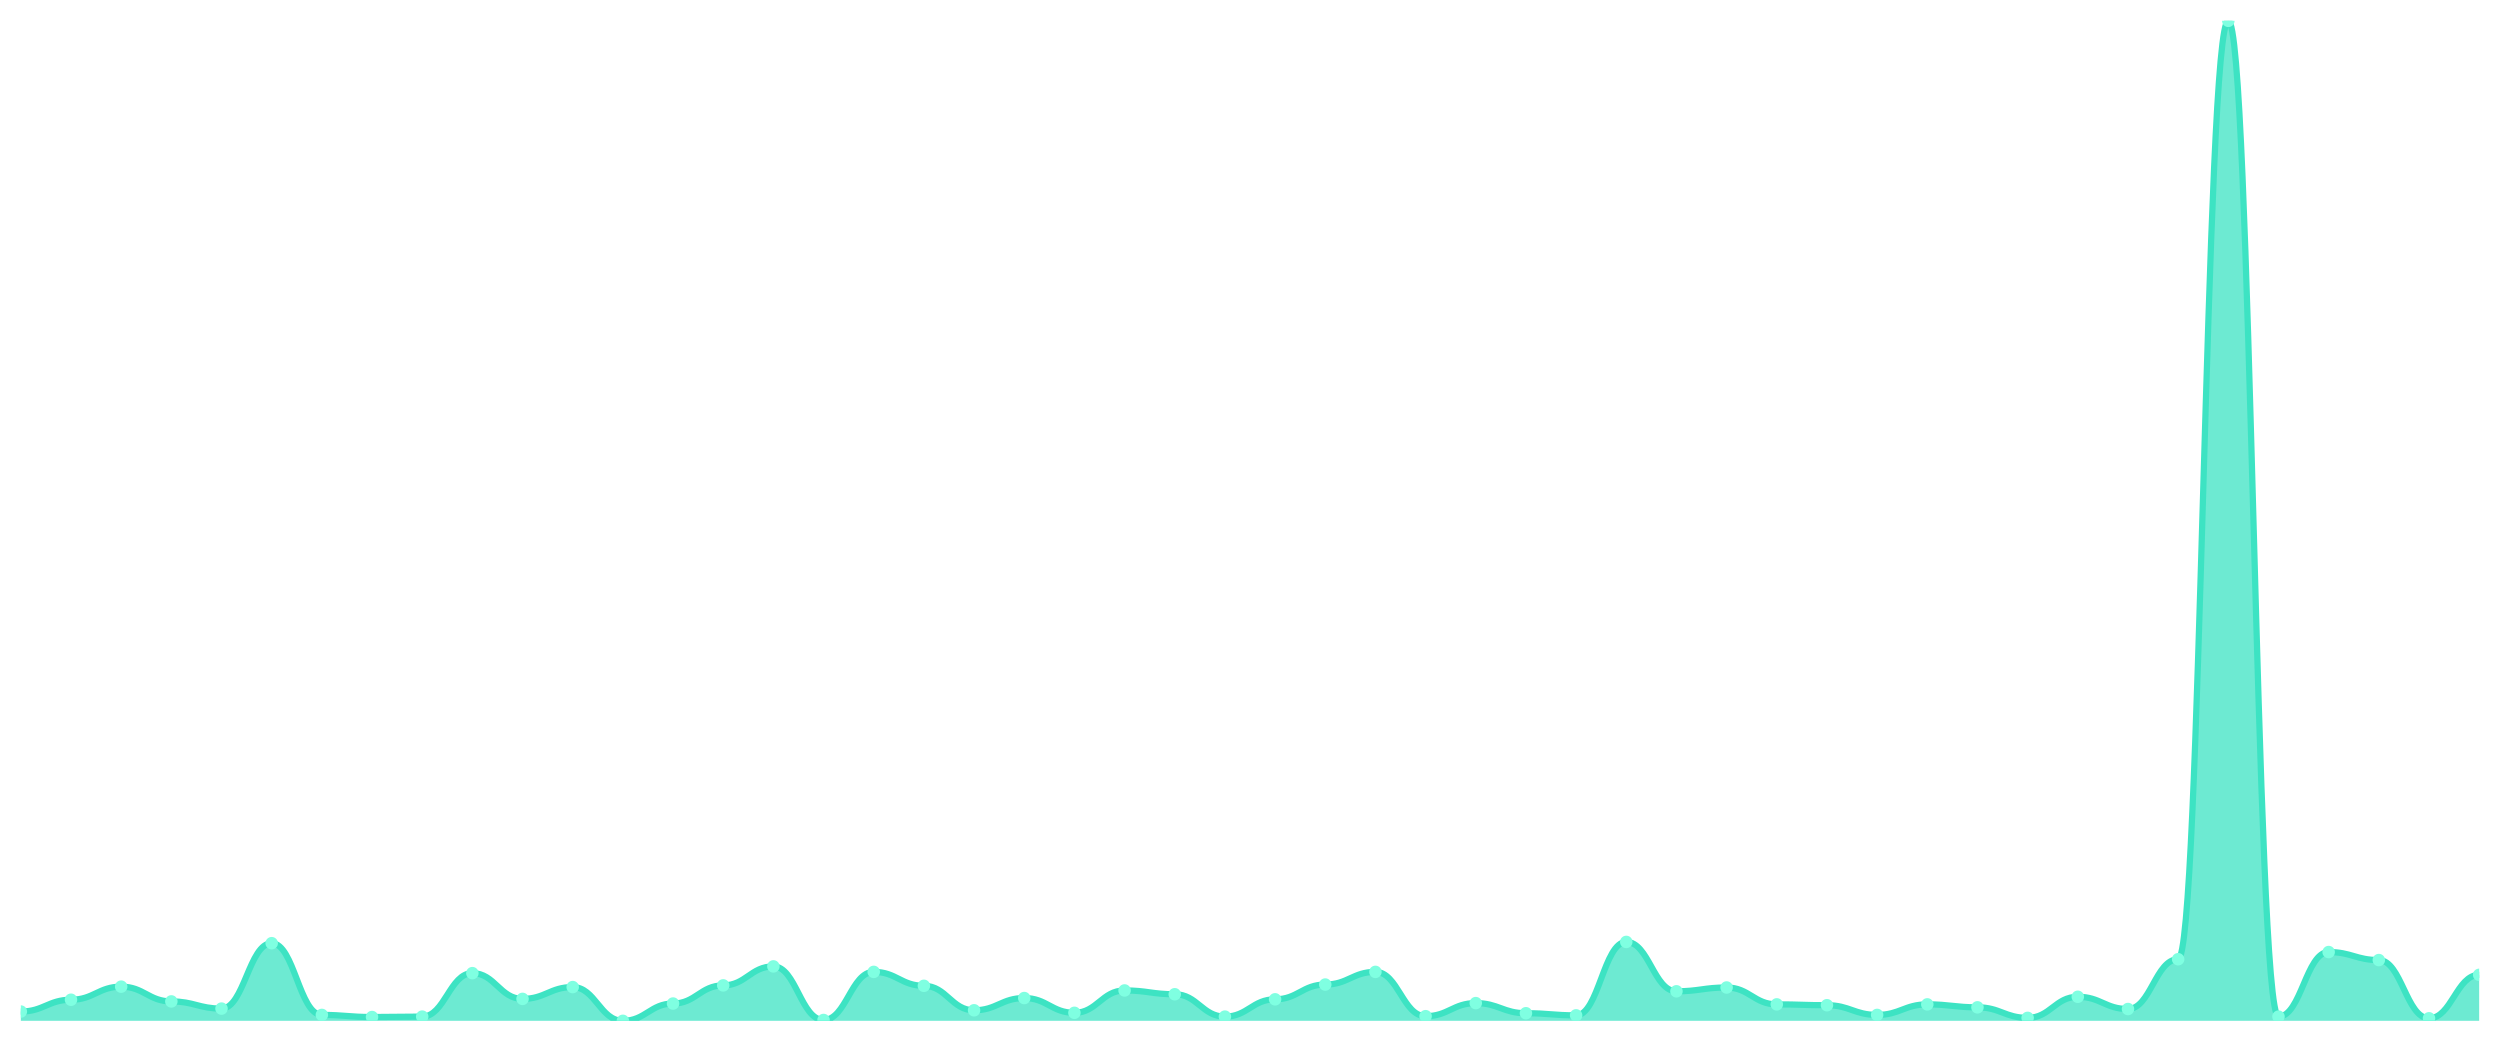
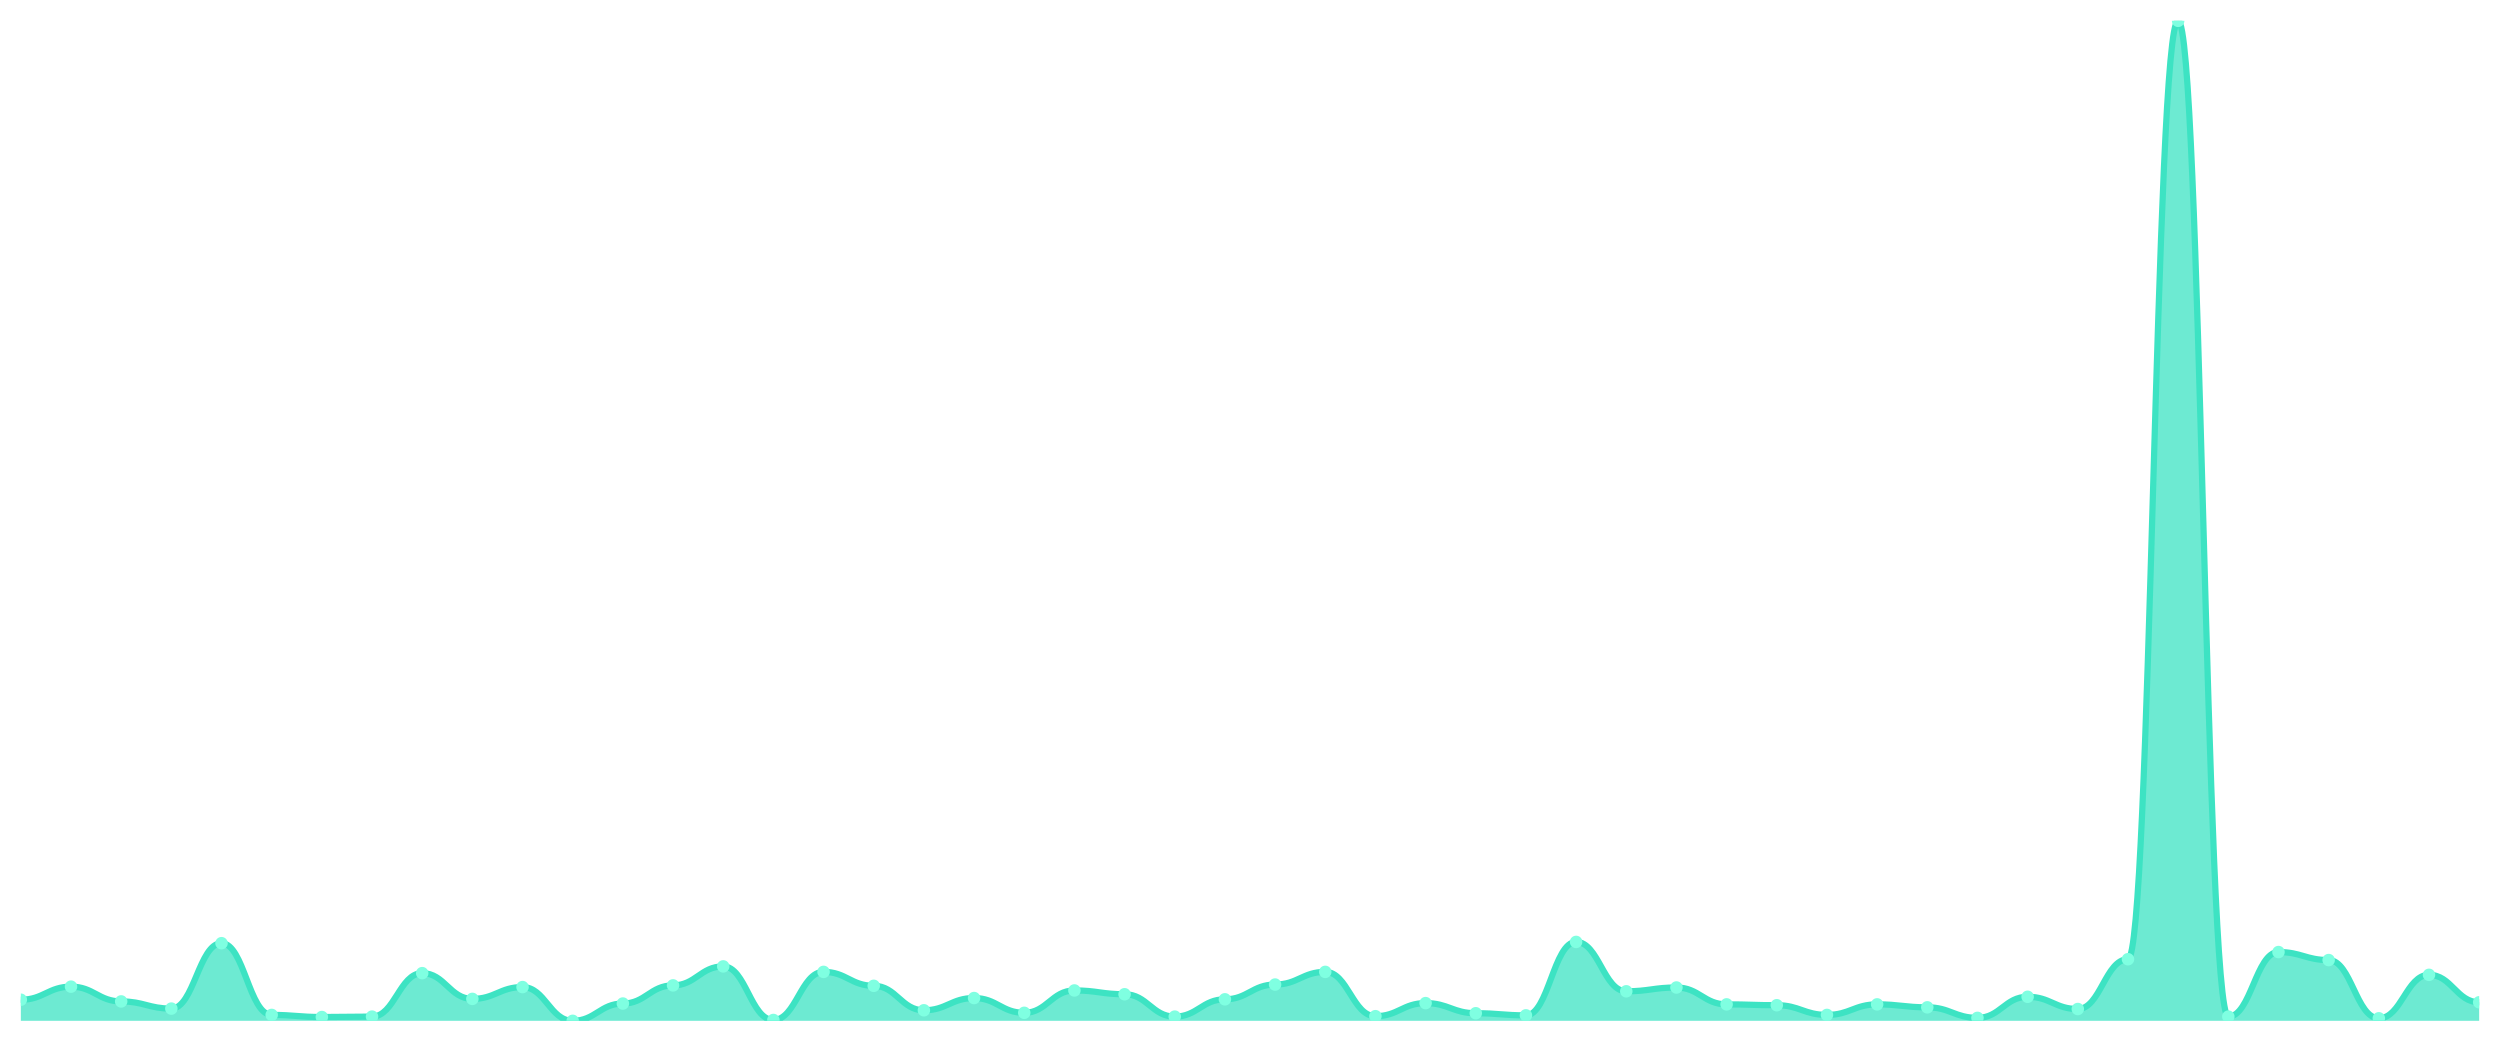
<svg xmlns="http://www.w3.org/2000/svg" viewBox="0 0 1200 500" width="1200" height="500">
  <defs>
    <clipPath id="c">
      <rect x="10" y="10" width="1180" height="480" />
    </clipPath>
  </defs>
  <rect width="1200" height="500" fill="none" />
  <g clip-path="url(#c)">
-     <path d="M 10,490 L 10,485.544 C 20.837,485.544 23.245,479.873 34.082,479.873 C 44.918,479.873 47.327,473.595 58.163,473.595 C 69,473.595 71.408,480.684 82.245,480.684 C 93.082,480.684 95.49,484.127 106.327,484.127 C 117.163,484.127 119.571,452.734 130.408,452.734 C 141.245,452.734 143.653,487.165 154.49,487.165 C 165.327,487.165 167.735,488.177 178.571,488.177 C 189.408,488.177 191.816,487.975 202.653,487.975 C 213.49,487.975 215.898,467.114 226.735,467.114 C 237.571,467.114 239.98,479.468 250.816,479.468 C 261.653,479.468 264.061,473.797 274.898,473.797 C 285.735,473.797 288.143,490 298.98,490 C 309.816,490 312.224,481.696 323.061,481.696 C 333.898,481.696 336.306,472.987 347.143,472.987 C 357.98,472.987 360.388,463.873 371.224,463.873 C 382.061,463.873 384.469,489.595 395.306,489.595 C 406.143,489.595 408.551,466.506 419.388,466.506 C 430.224,466.506 432.633,473.19 443.469,473.19 C 454.306,473.19 456.714,484.937 467.551,484.937 C 478.388,484.937 480.796,479.063 491.633,479.063 C 502.469,479.063 504.878,486.152 515.714,486.152 C 526.551,486.152 528.959,475.418 539.796,475.418 C 550.633,475.418 553.041,477.241 563.878,477.241 C 574.714,477.241 577.122,487.975 587.959,487.975 C 598.796,487.975 601.204,479.671 612.041,479.671 C 622.878,479.671 625.286,472.582 636.122,472.582 C 646.959,472.582 649.367,466.506 660.204,466.506 C 671.041,466.506 673.449,487.772 684.286,487.772 C 695.122,487.772 697.531,481.494 708.367,481.494 C 719.204,481.494 721.612,486.354 732.449,486.354 C 743.286,486.354 745.694,487.367 756.531,487.367 C 767.367,487.367 769.776,452.127 780.612,452.127 C 791.449,452.127 793.857,475.823 804.694,475.823 C 815.531,475.823 817.939,474 828.776,474 C 839.612,474 842.02,482.101 852.857,482.101 C 863.694,482.101 866.102,482.506 876.939,482.506 C 887.776,482.506 890.184,487.165 901.02,487.165 C 911.857,487.165 914.265,482.101 925.102,482.101 C 935.939,482.101 938.347,483.519 949.184,483.519 C 960.02,483.519 962.429,488.582 973.265,488.582 C 984.102,488.582 986.51,478.456 997.347,478.456 C 1008.184,478.456 1010.592,484.329 1021.429,484.329 C 1032.265,484.329 1034.673,460.43 1045.51,460.43 C 1056.347,460.43 1058.755,10 1069.592,10 C 1080.429,10 1082.837,487.975 1093.673,487.975 C 1104.51,487.975 1106.918,456.987 1117.755,456.987 C 1128.592,456.987 1131,460.835 1141.837,460.835 C 1152.673,460.835 1155.082,488.785 1165.918,488.785 C 1176.755,488.785 1179.163,467.924 1190,467.924 L 1190,490 Z" fill="rgba(61,227,195,0.75)" />
-     <path d="M 10,485.544 C 20.837,485.544 23.245,479.873 34.082,479.873 C 44.918,479.873 47.327,473.595 58.163,473.595 C 69,473.595 71.408,480.684 82.245,480.684 C 93.082,480.684 95.49,484.127 106.327,484.127 C 117.163,484.127 119.571,452.734 130.408,452.734 C 141.245,452.734 143.653,487.165 154.49,487.165 C 165.327,487.165 167.735,488.177 178.571,488.177 C 189.408,488.177 191.816,487.975 202.653,487.975 C 213.49,487.975 215.898,467.114 226.735,467.114 C 237.571,467.114 239.98,479.468 250.816,479.468 C 261.653,479.468 264.061,473.797 274.898,473.797 C 285.735,473.797 288.143,490 298.98,490 C 309.816,490 312.224,481.696 323.061,481.696 C 333.898,481.696 336.306,472.987 347.143,472.987 C 357.98,472.987 360.388,463.873 371.224,463.873 C 382.061,463.873 384.469,489.595 395.306,489.595 C 406.143,489.595 408.551,466.506 419.388,466.506 C 430.224,466.506 432.633,473.19 443.469,473.19 C 454.306,473.19 456.714,484.937 467.551,484.937 C 478.388,484.937 480.796,479.063 491.633,479.063 C 502.469,479.063 504.878,486.152 515.714,486.152 C 526.551,486.152 528.959,475.418 539.796,475.418 C 550.633,475.418 553.041,477.241 563.878,477.241 C 574.714,477.241 577.122,487.975 587.959,487.975 C 598.796,487.975 601.204,479.671 612.041,479.671 C 622.878,479.671 625.286,472.582 636.122,472.582 C 646.959,472.582 649.367,466.506 660.204,466.506 C 671.041,466.506 673.449,487.772 684.286,487.772 C 695.122,487.772 697.531,481.494 708.367,481.494 C 719.204,481.494 721.612,486.354 732.449,486.354 C 743.286,486.354 745.694,487.367 756.531,487.367 C 767.367,487.367 769.776,452.127 780.612,452.127 C 791.449,452.127 793.857,475.823 804.694,475.823 C 815.531,475.823 817.939,474 828.776,474 C 839.612,474 842.02,482.101 852.857,482.101 C 863.694,482.101 866.102,482.506 876.939,482.506 C 887.776,482.506 890.184,487.165 901.02,487.165 C 911.857,487.165 914.265,482.101 925.102,482.101 C 935.939,482.101 938.347,483.519 949.184,483.519 C 960.02,483.519 962.429,488.582 973.265,488.582 C 984.102,488.582 986.51,478.456 997.347,478.456 C 1008.184,478.456 1010.592,484.329 1021.429,484.329 C 1032.265,484.329 1034.673,460.43 1045.51,460.43 C 1056.347,460.43 1058.755,10 1069.592,10 C 1080.429,10 1082.837,487.975 1093.673,487.975 C 1104.51,487.975 1106.918,456.987 1117.755,456.987 C 1128.592,456.987 1131,460.835 1141.837,460.835 C 1152.673,460.835 1155.082,488.785 1165.918,488.785 C 1176.755,488.785 1179.163,467.924 1190,467.924" fill="none" stroke="#3de3c3" stroke-width="3" stroke-linecap="round" stroke-linejoin="round" />
-     <circle cx="10" cy="485.544" r="3" fill="#7fffe1" />
-     <circle cx="34.082" cy="479.873" r="3" fill="#7fffe1" />
-     <circle cx="58.163" cy="473.595" r="3" fill="#7fffe1" />
-     <circle cx="82.245" cy="480.684" r="3" fill="#7fffe1" />
-     <circle cx="106.327" cy="484.127" r="3" fill="#7fffe1" />
-     <circle cx="130.408" cy="452.734" r="3" fill="#7fffe1" />
-     <circle cx="154.49" cy="487.165" r="3" fill="#7fffe1" />
-     <circle cx="178.571" cy="488.177" r="3" fill="#7fffe1" />
-     <circle cx="202.653" cy="487.975" r="3" fill="#7fffe1" />
-     <circle cx="226.735" cy="467.114" r="3" fill="#7fffe1" />
-     <circle cx="250.816" cy="479.468" r="3" fill="#7fffe1" />
-     <circle cx="274.898" cy="473.797" r="3" fill="#7fffe1" />
-     <circle cx="298.98" cy="490" r="3" fill="#7fffe1" />
-     <circle cx="323.061" cy="481.696" r="3" fill="#7fffe1" />
-     <circle cx="347.143" cy="472.987" r="3" fill="#7fffe1" />
-     <circle cx="371.224" cy="463.873" r="3" fill="#7fffe1" />
-     <circle cx="395.306" cy="489.595" r="3" fill="#7fffe1" />
-     <circle cx="419.388" cy="466.506" r="3" fill="#7fffe1" />
-     <circle cx="443.469" cy="473.19" r="3" fill="#7fffe1" />
-     <circle cx="467.551" cy="484.937" r="3" fill="#7fffe1" />
-     <circle cx="491.633" cy="479.063" r="3" fill="#7fffe1" />
-     <circle cx="515.714" cy="486.152" r="3" fill="#7fffe1" />
-     <circle cx="539.796" cy="475.418" r="3" fill="#7fffe1" />
-     <circle cx="563.878" cy="477.241" r="3" fill="#7fffe1" />
-     <circle cx="587.959" cy="487.975" r="3" fill="#7fffe1" />
-     <circle cx="612.041" cy="479.671" r="3" fill="#7fffe1" />
-     <circle cx="636.122" cy="472.582" r="3" fill="#7fffe1" />
-     <circle cx="660.204" cy="466.506" r="3" fill="#7fffe1" />
-     <circle cx="684.286" cy="487.772" r="3" fill="#7fffe1" />
-     <circle cx="708.367" cy="481.494" r="3" fill="#7fffe1" />
-     <circle cx="732.449" cy="486.354" r="3" fill="#7fffe1" />
-     <circle cx="756.531" cy="487.367" r="3" fill="#7fffe1" />
-     <circle cx="780.612" cy="452.127" r="3" fill="#7fffe1" />
-     <circle cx="804.694" cy="475.823" r="3" fill="#7fffe1" />
-     <circle cx="828.776" cy="474" r="3" fill="#7fffe1" />
-     <circle cx="852.857" cy="482.101" r="3" fill="#7fffe1" />
-     <circle cx="876.939" cy="482.506" r="3" fill="#7fffe1" />
-     <circle cx="901.02" cy="487.165" r="3" fill="#7fffe1" />
-     <circle cx="925.102" cy="482.101" r="3" fill="#7fffe1" />
-     <circle cx="949.184" cy="483.519" r="3" fill="#7fffe1" />
-     <circle cx="973.265" cy="488.582" r="3" fill="#7fffe1" />
-     <circle cx="997.347" cy="478.456" r="3" fill="#7fffe1" />
-     <circle cx="1021.429" cy="484.329" r="3" fill="#7fffe1" />
-     <circle cx="1045.51" cy="460.43" r="3" fill="#7fffe1" />
-     <circle cx="1069.592" cy="10" r="3" fill="#7fffe1" />
-     <circle cx="1093.673" cy="487.975" r="3" fill="#7fffe1" />
-     <circle cx="1117.755" cy="456.987" r="3" fill="#7fffe1" />
-     <circle cx="1141.837" cy="460.835" r="3" fill="#7fffe1" />
-     <circle cx="1165.918" cy="488.785" r="3" fill="#7fffe1" />
-     <circle cx="1190" cy="467.924" r="3" fill="#7fffe1" />
+     <path d="M 10,490 L 10,479.873 C 20.837,479.873 23.245,473.595 34.082,473.595 C 44.918,473.595 47.327,480.684 58.163,480.684 C 69,480.684 71.408,484.127 82.245,484.127 C 93.082,484.127 95.49,452.734 106.327,452.734 C 117.163,452.734 119.571,487.165 130.408,487.165 C 141.245,487.165 143.653,488.177 154.49,488.177 C 165.327,488.177 167.735,487.975 178.571,487.975 C 189.408,487.975 191.816,467.114 202.653,467.114 C 213.49,467.114 215.898,479.468 226.735,479.468 C 237.571,479.468 239.98,473.797 250.816,473.797 C 261.653,473.797 264.061,490 274.898,490 C 285.735,490 288.143,481.696 298.98,481.696 C 309.816,481.696 312.224,472.987 323.061,472.987 C 333.898,472.987 336.306,463.873 347.143,463.873 C 357.98,463.873 360.388,489.595 371.224,489.595 C 382.061,489.595 384.469,466.506 395.306,466.506 C 406.143,466.506 408.551,473.19 419.388,473.19 C 430.224,473.19 432.633,484.937 443.469,484.937 C 454.306,484.937 456.714,479.063 467.551,479.063 C 478.388,479.063 480.796,486.152 491.633,486.152 C 502.469,486.152 504.878,475.418 515.714,475.418 C 526.551,475.418 528.959,477.241 539.796,477.241 C 550.633,477.241 553.041,487.975 563.878,487.975 C 574.714,487.975 577.122,479.671 587.959,479.671 C 598.796,479.671 601.204,472.582 612.041,472.582 C 622.878,472.582 625.286,466.506 636.122,466.506 C 646.959,466.506 649.367,487.772 660.204,487.772 C 671.041,487.772 673.449,481.494 684.286,481.494 C 695.122,481.494 697.531,486.354 708.367,486.354 C 719.204,486.354 721.612,487.367 732.449,487.367 C 743.286,487.367 745.694,452.127 756.531,452.127 C 767.367,452.127 769.776,475.823 780.612,475.823 C 791.449,475.823 793.857,474 804.694,474 C 815.531,474 817.939,482.101 828.776,482.101 C 839.612,482.101 842.02,482.506 852.857,482.506 C 863.694,482.506 866.102,487.165 876.939,487.165 C 887.776,487.165 890.184,482.101 901.02,482.101 C 911.857,482.101 914.265,483.519 925.102,483.519 C 935.939,483.519 938.347,488.582 949.184,488.582 C 960.02,488.582 962.429,478.456 973.265,478.456 C 984.102,478.456 986.51,484.329 997.347,484.329 C 1008.184,484.329 1010.592,460.43 1021.429,460.43 C 1032.265,460.43 1034.673,10 1045.51,10 C 1056.347,10 1058.755,487.975 1069.592,487.975 C 1080.429,487.975 1082.837,456.987 1093.673,456.987 C 1104.51,456.987 1106.918,460.835 1117.755,460.835 C 1128.592,460.835 1131,488.785 1141.837,488.785 C 1152.673,488.785 1155.082,467.924 1165.918,467.924 C 1176.755,467.924 1179.163,481.089 1190,481.089 L 1190,490 Z" fill="rgba(61,227,195,0.75)" />
+     <path d="M 10,479.873 C 20.837,479.873 23.245,473.595 34.082,473.595 C 44.918,473.595 47.327,480.684 58.163,480.684 C 69,480.684 71.408,484.127 82.245,484.127 C 93.082,484.127 95.49,452.734 106.327,452.734 C 117.163,452.734 119.571,487.165 130.408,487.165 C 141.245,487.165 143.653,488.177 154.49,488.177 C 165.327,488.177 167.735,487.975 178.571,487.975 C 189.408,487.975 191.816,467.114 202.653,467.114 C 213.49,467.114 215.898,479.468 226.735,479.468 C 237.571,479.468 239.98,473.797 250.816,473.797 C 261.653,473.797 264.061,490 274.898,490 C 285.735,490 288.143,481.696 298.98,481.696 C 309.816,481.696 312.224,472.987 323.061,472.987 C 333.898,472.987 336.306,463.873 347.143,463.873 C 357.98,463.873 360.388,489.595 371.224,489.595 C 382.061,489.595 384.469,466.506 395.306,466.506 C 406.143,466.506 408.551,473.19 419.388,473.19 C 430.224,473.19 432.633,484.937 443.469,484.937 C 454.306,484.937 456.714,479.063 467.551,479.063 C 478.388,479.063 480.796,486.152 491.633,486.152 C 502.469,486.152 504.878,475.418 515.714,475.418 C 526.551,475.418 528.959,477.241 539.796,477.241 C 550.633,477.241 553.041,487.975 563.878,487.975 C 574.714,487.975 577.122,479.671 587.959,479.671 C 598.796,479.671 601.204,472.582 612.041,472.582 C 622.878,472.582 625.286,466.506 636.122,466.506 C 646.959,466.506 649.367,487.772 660.204,487.772 C 671.041,487.772 673.449,481.494 684.286,481.494 C 695.122,481.494 697.531,486.354 708.367,486.354 C 719.204,486.354 721.612,487.367 732.449,487.367 C 743.286,487.367 745.694,452.127 756.531,452.127 C 767.367,452.127 769.776,475.823 780.612,475.823 C 791.449,475.823 793.857,474 804.694,474 C 815.531,474 817.939,482.101 828.776,482.101 C 839.612,482.101 842.02,482.506 852.857,482.506 C 863.694,482.506 866.102,487.165 876.939,487.165 C 887.776,487.165 890.184,482.101 901.02,482.101 C 911.857,482.101 914.265,483.519 925.102,483.519 C 935.939,483.519 938.347,488.582 949.184,488.582 C 960.02,488.582 962.429,478.456 973.265,478.456 C 984.102,478.456 986.51,484.329 997.347,484.329 C 1008.184,484.329 1010.592,460.43 1021.429,460.43 C 1032.265,460.43 1034.673,10 1045.51,10 C 1056.347,10 1058.755,487.975 1069.592,487.975 C 1080.429,487.975 1082.837,456.987 1093.673,456.987 C 1104.51,456.987 1106.918,460.835 1117.755,460.835 C 1128.592,460.835 1131,488.785 1141.837,488.785 C 1152.673,488.785 1155.082,467.924 1165.918,467.924 C 1176.755,467.924 1179.163,481.089 1190,481.089" fill="none" stroke="#3de3c3" stroke-width="3" stroke-linecap="round" stroke-linejoin="round" />
+     <circle cx="10" cy="479.873" r="3" fill="#7fffe1" />
+     <circle cx="34.082" cy="473.595" r="3" fill="#7fffe1" />
+     <circle cx="58.163" cy="480.684" r="3" fill="#7fffe1" />
+     <circle cx="82.245" cy="484.127" r="3" fill="#7fffe1" />
+     <circle cx="106.327" cy="452.734" r="3" fill="#7fffe1" />
+     <circle cx="130.408" cy="487.165" r="3" fill="#7fffe1" />
+     <circle cx="154.49" cy="488.177" r="3" fill="#7fffe1" />
+     <circle cx="178.571" cy="487.975" r="3" fill="#7fffe1" />
+     <circle cx="202.653" cy="467.114" r="3" fill="#7fffe1" />
+     <circle cx="226.735" cy="479.468" r="3" fill="#7fffe1" />
+     <circle cx="250.816" cy="473.797" r="3" fill="#7fffe1" />
+     <circle cx="274.898" cy="490" r="3" fill="#7fffe1" />
+     <circle cx="298.98" cy="481.696" r="3" fill="#7fffe1" />
+     <circle cx="323.061" cy="472.987" r="3" fill="#7fffe1" />
+     <circle cx="347.143" cy="463.873" r="3" fill="#7fffe1" />
+     <circle cx="371.224" cy="489.595" r="3" fill="#7fffe1" />
+     <circle cx="395.306" cy="466.506" r="3" fill="#7fffe1" />
+     <circle cx="419.388" cy="473.19" r="3" fill="#7fffe1" />
+     <circle cx="443.469" cy="484.937" r="3" fill="#7fffe1" />
+     <circle cx="467.551" cy="479.063" r="3" fill="#7fffe1" />
+     <circle cx="491.633" cy="486.152" r="3" fill="#7fffe1" />
+     <circle cx="515.714" cy="475.418" r="3" fill="#7fffe1" />
+     <circle cx="539.796" cy="477.241" r="3" fill="#7fffe1" />
+     <circle cx="563.878" cy="487.975" r="3" fill="#7fffe1" />
+     <circle cx="587.959" cy="479.671" r="3" fill="#7fffe1" />
+     <circle cx="612.041" cy="472.582" r="3" fill="#7fffe1" />
+     <circle cx="636.122" cy="466.506" r="3" fill="#7fffe1" />
+     <circle cx="660.204" cy="487.772" r="3" fill="#7fffe1" />
+     <circle cx="684.286" cy="481.494" r="3" fill="#7fffe1" />
+     <circle cx="708.367" cy="486.354" r="3" fill="#7fffe1" />
+     <circle cx="732.449" cy="487.367" r="3" fill="#7fffe1" />
+     <circle cx="756.531" cy="452.127" r="3" fill="#7fffe1" />
+     <circle cx="780.612" cy="475.823" r="3" fill="#7fffe1" />
+     <circle cx="804.694" cy="474" r="3" fill="#7fffe1" />
+     <circle cx="828.776" cy="482.101" r="3" fill="#7fffe1" />
+     <circle cx="852.857" cy="482.506" r="3" fill="#7fffe1" />
+     <circle cx="876.939" cy="487.165" r="3" fill="#7fffe1" />
+     <circle cx="901.02" cy="482.101" r="3" fill="#7fffe1" />
+     <circle cx="925.102" cy="483.519" r="3" fill="#7fffe1" />
+     <circle cx="949.184" cy="488.582" r="3" fill="#7fffe1" />
+     <circle cx="973.265" cy="478.456" r="3" fill="#7fffe1" />
+     <circle cx="997.347" cy="484.329" r="3" fill="#7fffe1" />
+     <circle cx="1021.429" cy="460.43" r="3" fill="#7fffe1" />
+     <circle cx="1045.51" cy="10" r="3" fill="#7fffe1" />
+     <circle cx="1069.592" cy="487.975" r="3" fill="#7fffe1" />
+     <circle cx="1093.673" cy="456.987" r="3" fill="#7fffe1" />
+     <circle cx="1117.755" cy="460.835" r="3" fill="#7fffe1" />
+     <circle cx="1141.837" cy="488.785" r="3" fill="#7fffe1" />
+     <circle cx="1165.918" cy="467.924" r="3" fill="#7fffe1" />
+     <circle cx="1190" cy="481.089" r="3" fill="#7fffe1" />
  </g>
</svg>
